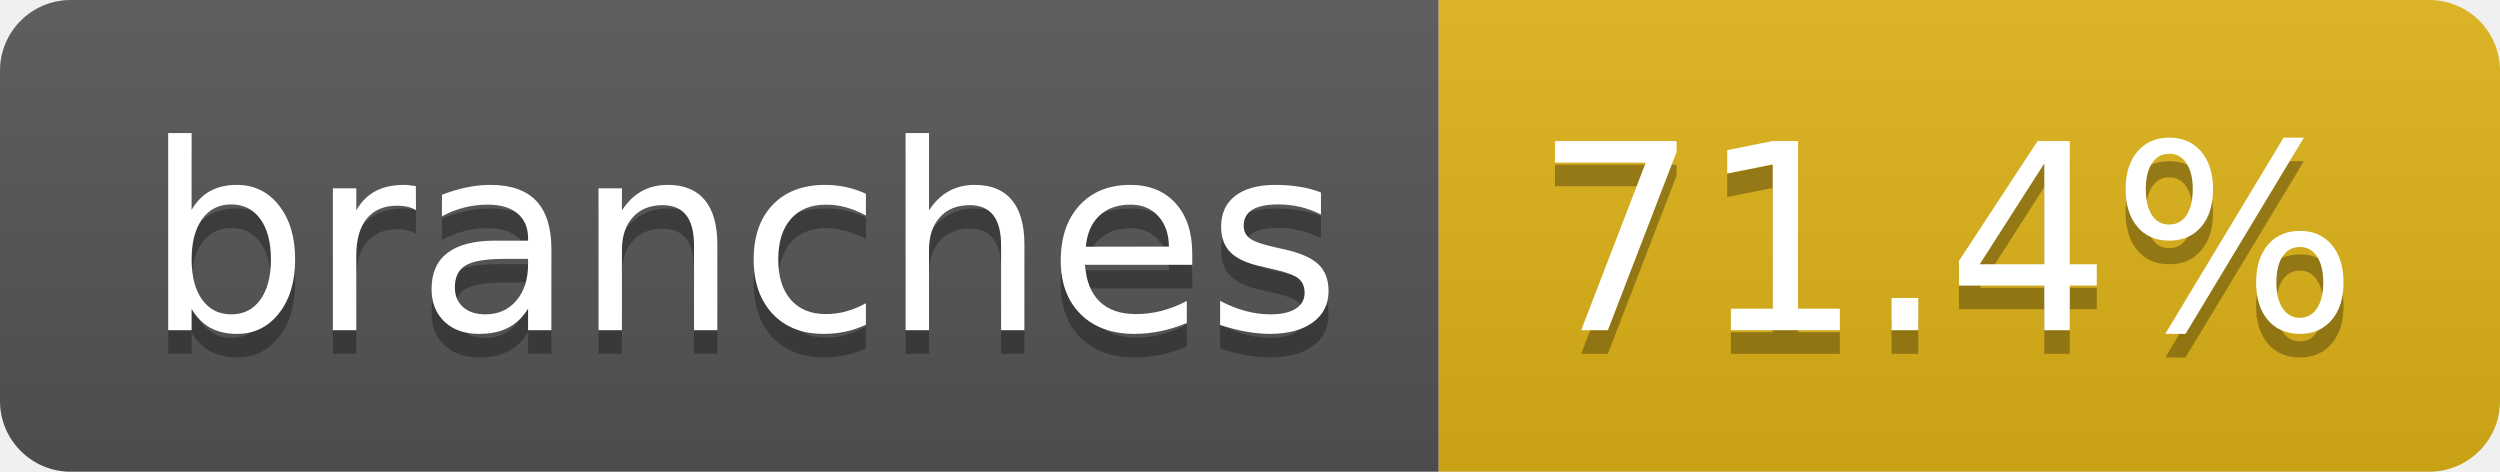
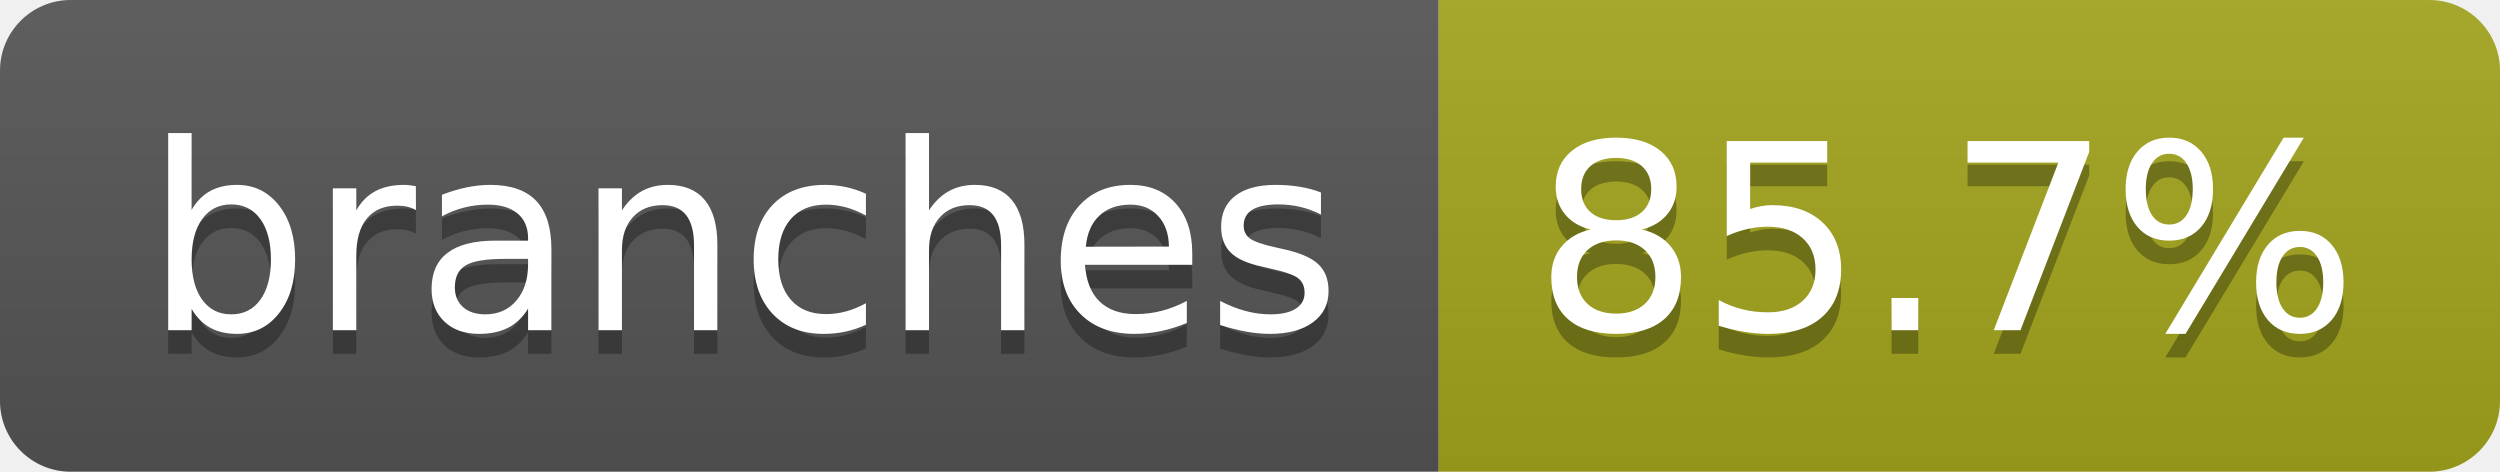
- <svg xmlns="http://www.w3.org/2000/svg" width="106" height="20" role="img" aria-label="branches: 71.4%">
+ <svg xmlns="http://www.w3.org/2000/svg" width="106" height="20" role="img" aria-label="branches: 85.7%">
  <linearGradient id="s" x2="0" y2="100%">
    <stop offset="0" stop-color="#bbb" stop-opacity=".1" />
    <stop offset="1" stop-opacity=".1" />
  </linearGradient>
  <clipPath id="r">
    <rect width="106" height="20" rx="3" fill="#fff" />
  </clipPath>
  <g clip-path="url(#r)">
    <rect width="61" height="20" fill="#555" />
-     <rect x="61" width="45" height="20" fill="#dfb317" />
+     <rect x="61" width="45" height="20" fill="#a4a61d" />
    <rect width="106" height="20" fill="url(#s)" />
  </g>
  <g fill="#fff" text-anchor="middle" font-family="Verdana,Geneva,DejaVu Sans,sans-serif" text-rendering="geometricPrecision" font-size="110">
    <text aria-hidden="true" x="315" y="150" fill="#010101" fill-opacity=".3" transform="scale(.1)" textLength="507">branches</text>
    <text x="315" y="140" transform="scale(.1)" fill="#fff" textLength="507">branches</text>
-     <text aria-hidden="true" x="825" y="150" fill="#010101" fill-opacity=".3" transform="scale(.1)" textLength="350">71.4%</text>
-     <text x="825" y="140" transform="scale(.1)" fill="#fff" textLength="350">71.4%</text>
+     <text aria-hidden="true" x="825" y="150" fill="#010101" fill-opacity=".3" transform="scale(.1)" textLength="350">85.7%</text>
+     <text x="825" y="140" transform="scale(.1)" fill="#fff" textLength="350">85.7%</text>
  </g>
</svg>
